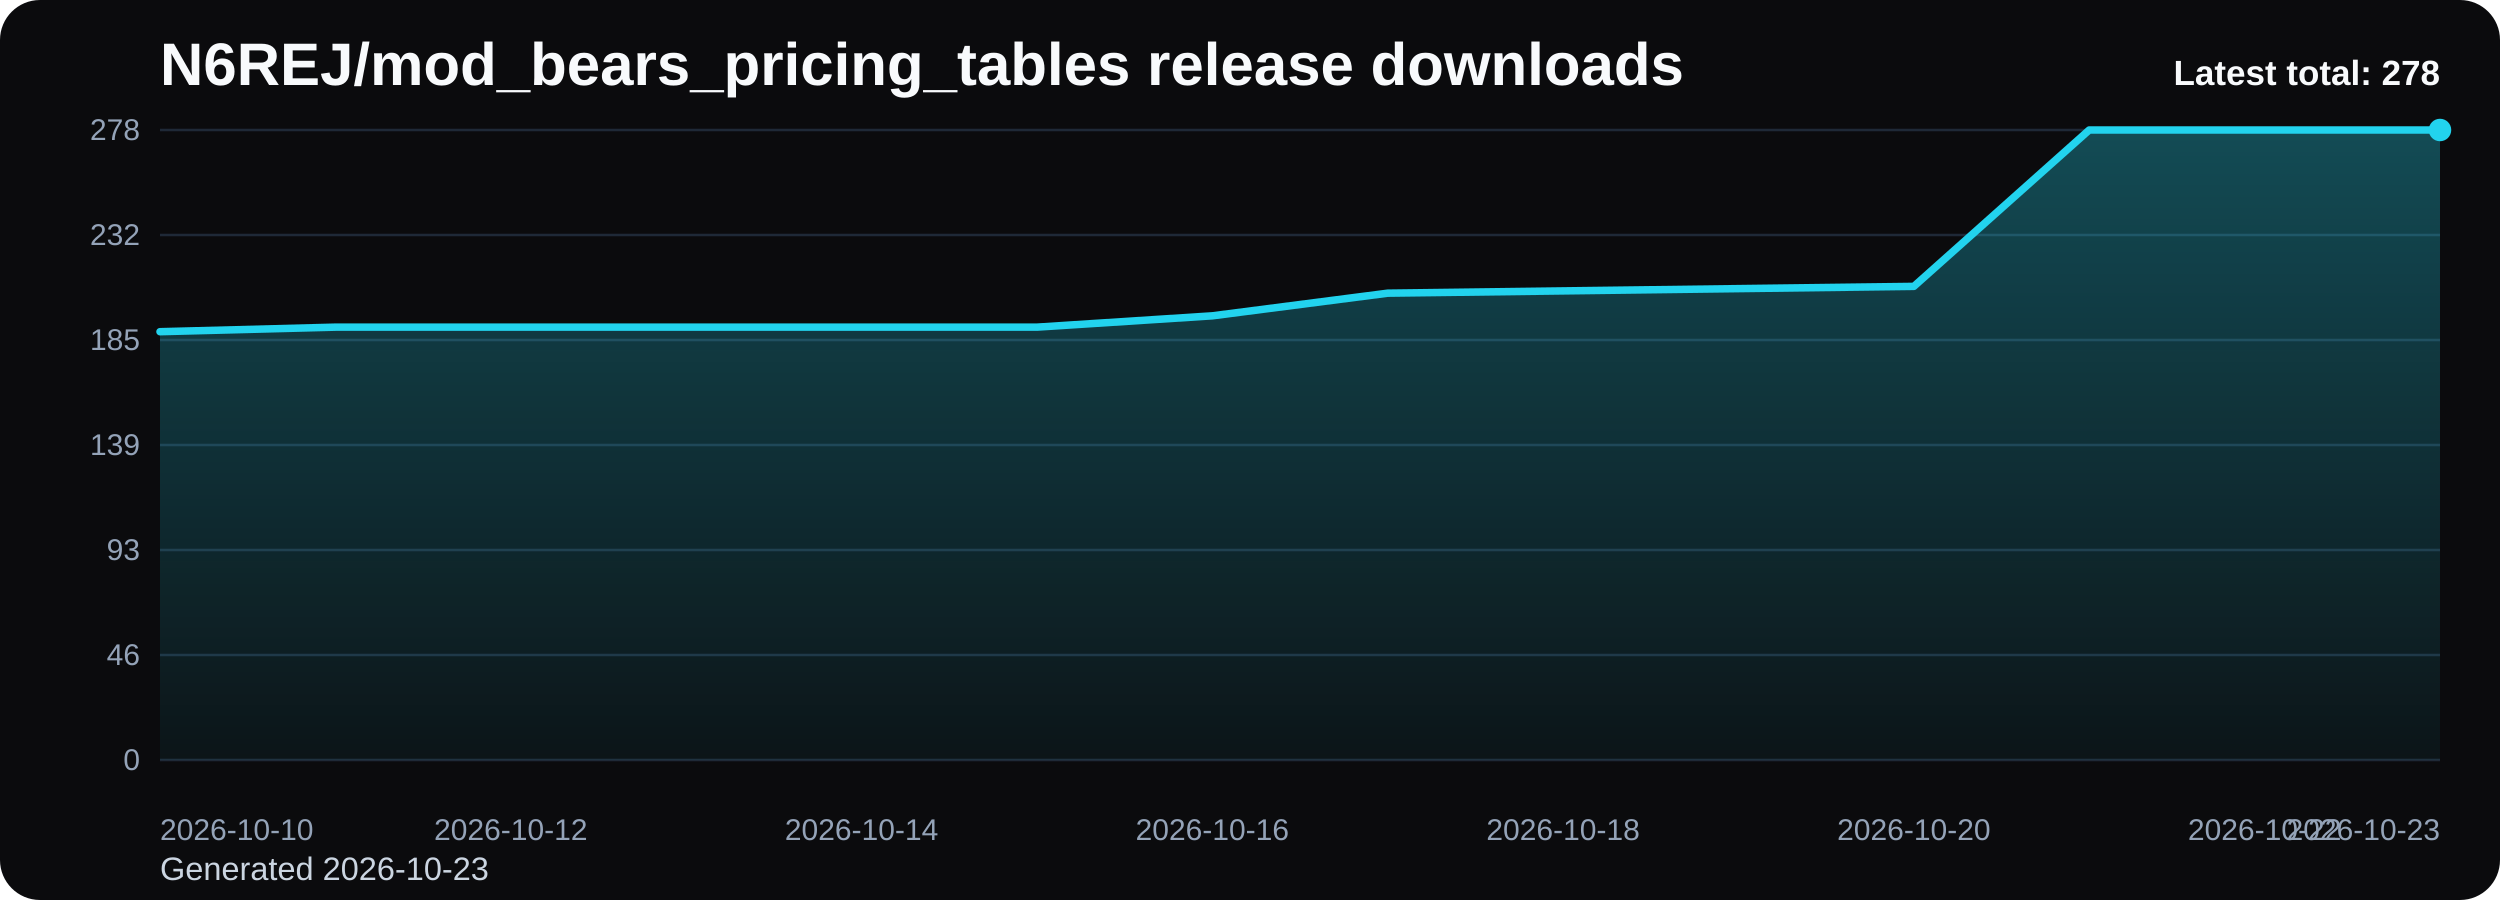
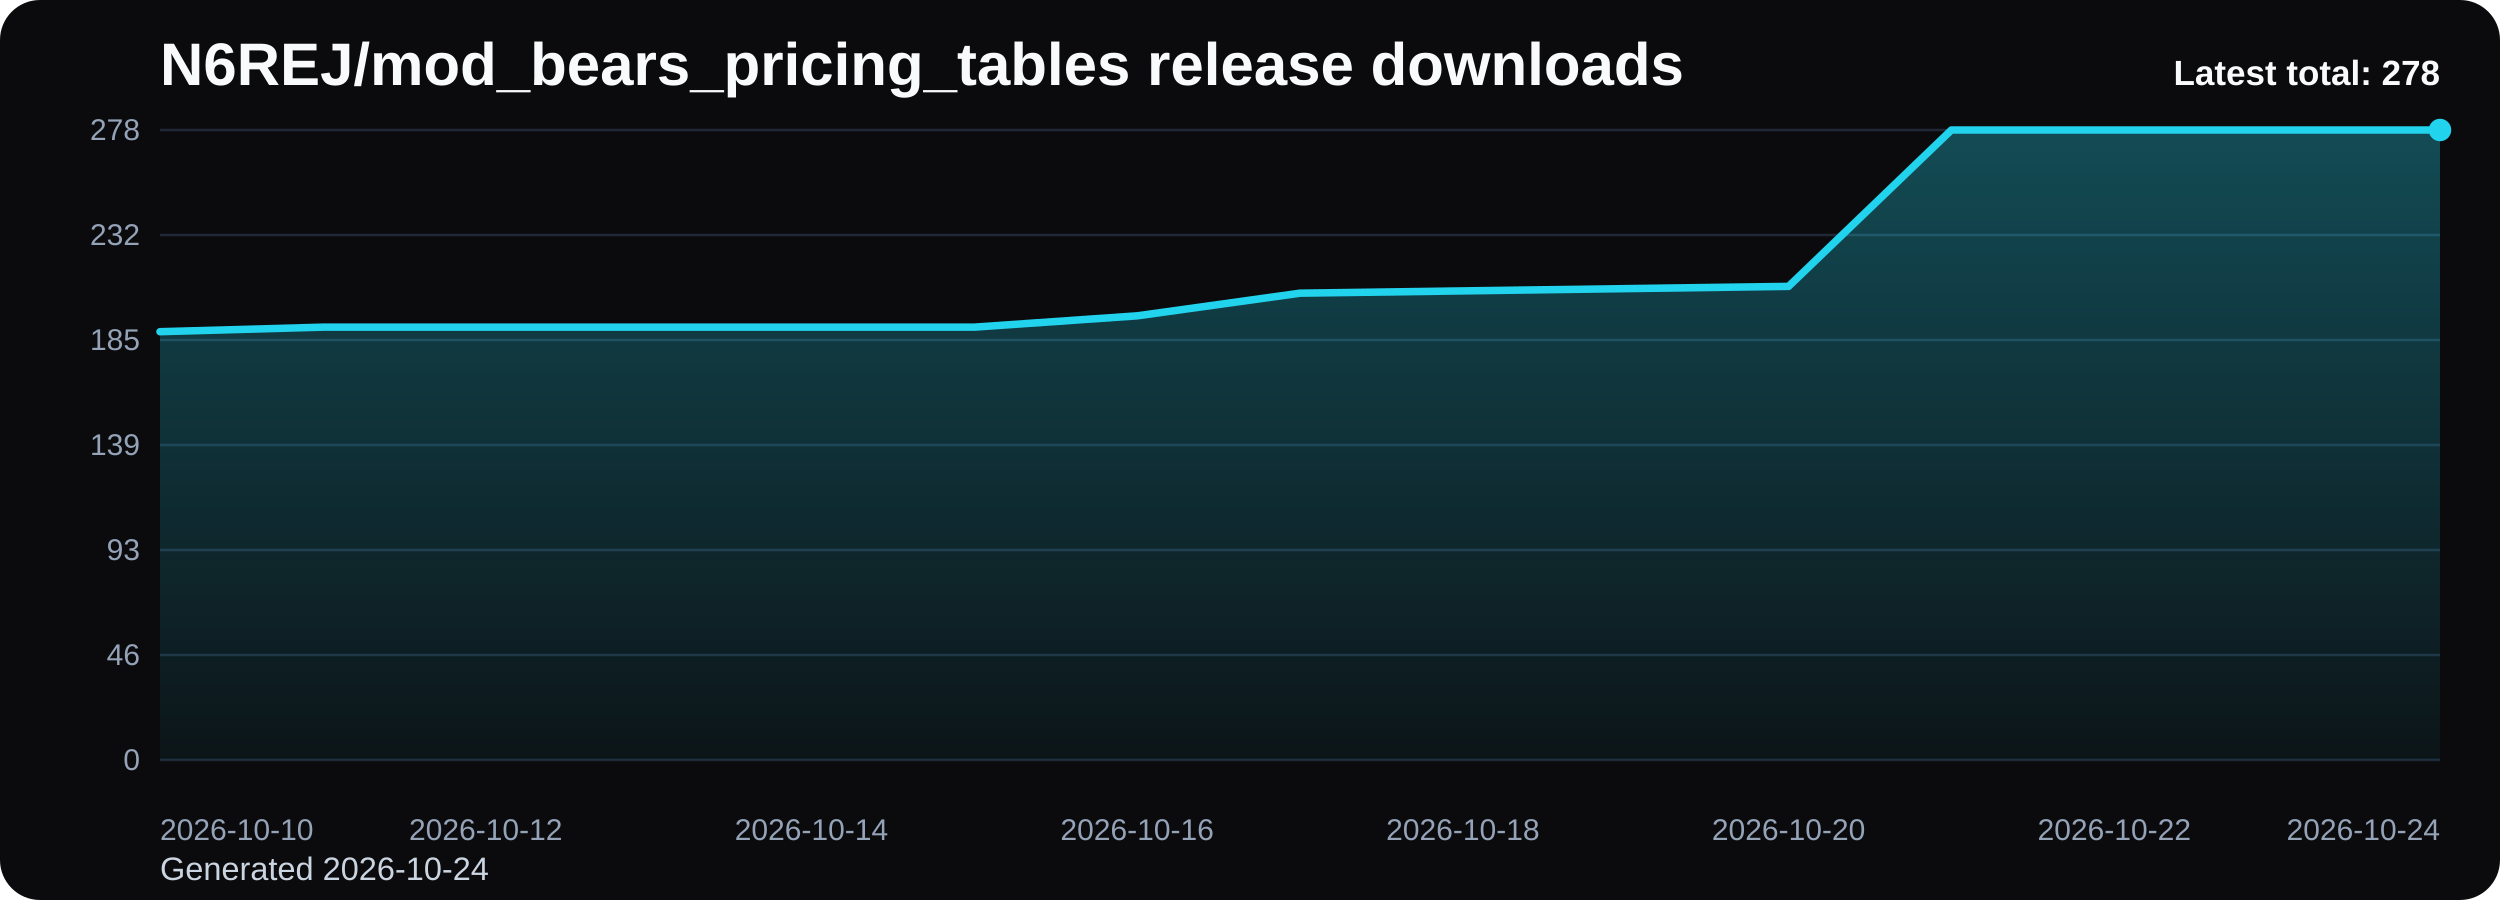
<svg xmlns="http://www.w3.org/2000/svg" viewBox="0 0 1000 360" role="img" aria-label="N6REJ/mod_bears_pricing_tables release downloads chart">
  <defs>
    <linearGradient id="fill-total-trend-black" x1="0" y1="0" x2="0" y2="1">
      <stop offset="0%" stop-color="#22d3ee" stop-opacity="0.32" />
      <stop offset="100%" stop-color="#22d3ee" stop-opacity="0.05" />
    </linearGradient>
    <style>
      .bg { fill: #0b0b0d; }
      .title { font: 700 24px Arial, sans-serif; fill: #f8fafc; }
      .sub { font: 400 13px Arial, sans-serif; fill: #cbd5e1; }
      .grid { stroke: #1f2937; stroke-width: 1; }
      .axis { font: 400 12px Arial, sans-serif; fill: #94a3b8; }
      .line { fill: none; stroke: #22d3ee; stroke-width: 3; stroke-linecap: round; stroke-linejoin: round; }
      .dot { fill: #22d3ee; }
      .value { font: 600 11px Arial, sans-serif; fill: #cbd5e1; }
      .latest { font: 700 14px Arial, sans-serif; fill: #f8fafc; }
    </style>
  </defs>
  <rect class="bg" x="0" y="0" width="1000" height="360" rx="16" />
  <text class="title" x="64" y="34">N6REJ/mod_bears_pricing_tables release downloads</text>
-   <text class="sub" x="64" y="352">Generated 2026-10-23</text>
+   <text class="sub" x="64" y="352">Generated 2026-10-24</text>
  <line x1="64" y1="52.00" x2="976" y2="52.00" class="grid" />
  <text x="56" y="56.00" text-anchor="end" class="axis">278</text>
  <line x1="64" y1="94.00" x2="976" y2="94.00" class="grid" />
  <text x="56" y="98.00" text-anchor="end" class="axis">232</text>
  <line x1="64" y1="136.00" x2="976" y2="136.00" class="grid" />
  <text x="56" y="140.00" text-anchor="end" class="axis">185</text>
  <line x1="64" y1="178.00" x2="976" y2="178.00" class="grid" />
  <text x="56" y="182.00" text-anchor="end" class="axis">139</text>
  <line x1="64" y1="220.00" x2="976" y2="220.00" class="grid" />
  <text x="56" y="224.00" text-anchor="end" class="axis">93</text>
  <line x1="64" y1="262.00" x2="976" y2="262.00" class="grid" />
  <text x="56" y="266.00" text-anchor="end" class="axis">46</text>
  <line x1="64" y1="304.00" x2="976" y2="304.00" class="grid" />
  <text x="56" y="308.00" text-anchor="end" class="axis">0</text>
-   <path d="M 64.00 304 L 64.00 132.68 L 134.15 130.86 L 204.31 130.86 L 274.46 130.86 L 344.62 130.86 L 414.77 130.86 L 484.92 126.33 L 555.08 117.27 L 625.23 116.36 L 695.38 115.45 L 765.54 114.55 L 835.69 52.00 L 905.85 52.00 L 976.00 52.00 L 976.00 304 Z" fill="url(#fill-total-trend-black)" />
-   <polyline class="line" points="64.00,132.68 134.15,130.86 204.31,130.86 274.46,130.86 344.62,130.86 414.77,130.86 484.92,126.33 555.08,117.27 625.23,116.36 695.38,115.45 765.54,114.55 835.69,52.00 905.85,52.00 976.00,52.00" />
+   <path d="M 64.00 304 L 64.00 132.68 L 129.14 130.86 L 194.29 130.86 L 259.43 130.86 L 324.57 130.86 L 389.71 130.86 L 454.86 126.33 L 520.00 117.27 L 585.14 116.36 L 650.29 115.45 L 715.43 114.55 L 780.57 52.00 L 845.71 52.00 L 910.86 52.00 L 976.00 52.00 L 976.00 304 Z" fill="url(#fill-total-trend-black)" />
+   <polyline class="line" points="64.00,132.68 129.14,130.86 194.29,130.86 259.43,130.86 324.57,130.86 389.71,130.86 454.86,126.33 520.00,117.27 585.14,116.36 650.29,115.45 715.43,114.55 780.57,52.00 845.71,52.00 910.86,52.00 976.00,52.00" />
  <circle class="dot" cx="976.00" cy="52.00" r="4.5" />
  <text class="axis" x="64.00" y="336" text-anchor="start">2026-10-10</text>
-   <text class="axis" x="204.31" y="336" text-anchor="middle">2026-10-12</text>
-   <text class="axis" x="344.62" y="336" text-anchor="middle">2026-10-14</text>
-   <text class="axis" x="484.92" y="336" text-anchor="middle">2026-10-16</text>
-   <text class="axis" x="625.23" y="336" text-anchor="middle">2026-10-18</text>
-   <text class="axis" x="765.54" y="336" text-anchor="middle">2026-10-20</text>
-   <text class="axis" x="905.85" y="336" text-anchor="middle">2026-10-22</text>
-   <text class="axis" x="976.00" y="336" text-anchor="end">2026-10-23</text>
+   <text class="axis" x="194.29" y="336" text-anchor="middle">2026-10-12</text>
+   <text class="axis" x="324.57" y="336" text-anchor="middle">2026-10-14</text>
+   <text class="axis" x="454.86" y="336" text-anchor="middle">2026-10-16</text>
+   <text class="axis" x="585.14" y="336" text-anchor="middle">2026-10-18</text>
+   <text class="axis" x="715.43" y="336" text-anchor="middle">2026-10-20</text>
+   <text class="axis" x="845.71" y="336" text-anchor="middle">2026-10-22</text>
+   <text class="axis" x="976.00" y="336" text-anchor="end">2026-10-24</text>
  <text class="latest" x="976" y="34" text-anchor="end">Latest total: 278</text>
</svg>
